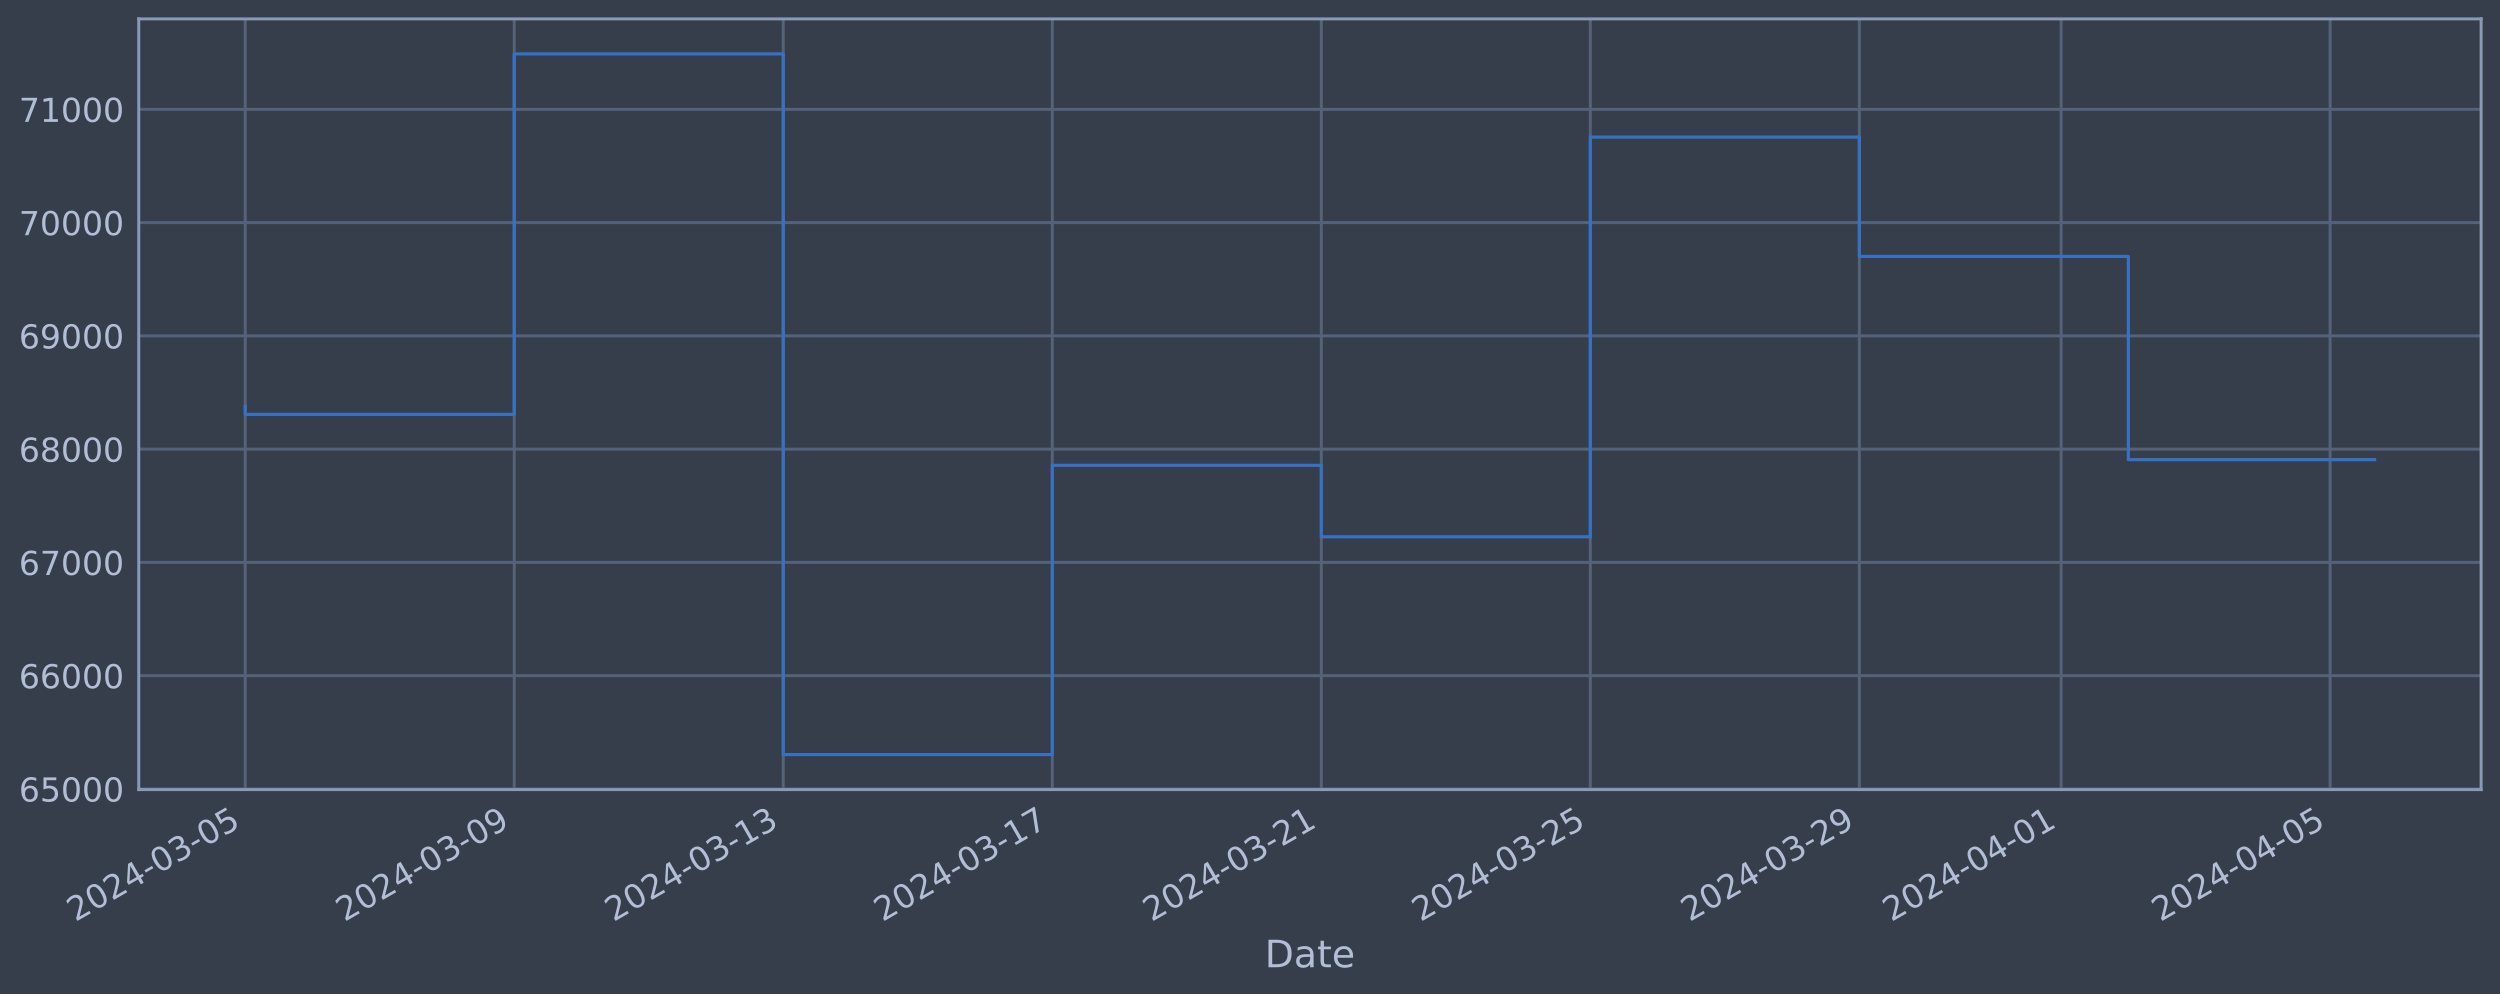
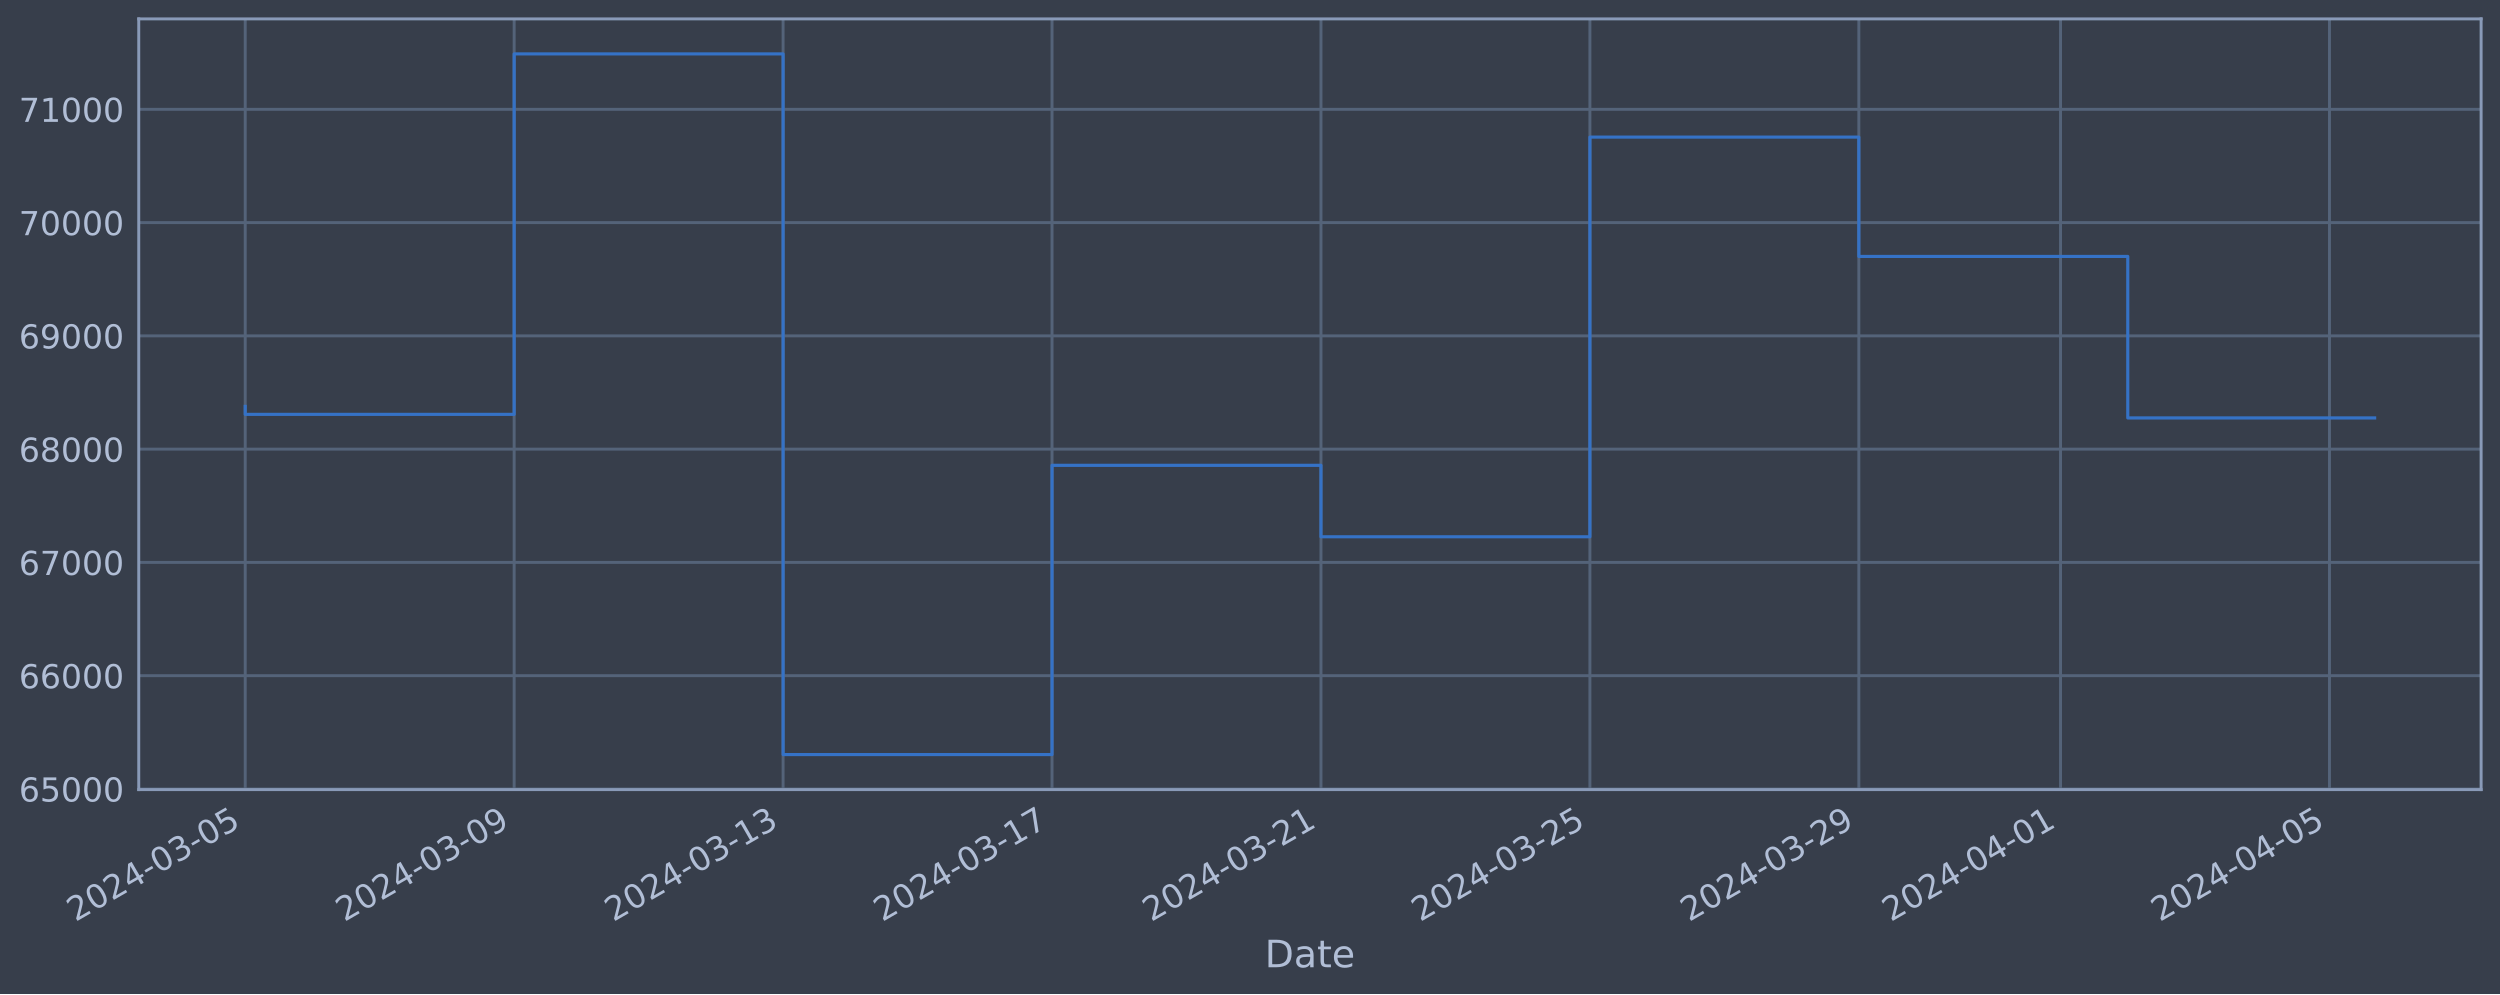
<svg xmlns="http://www.w3.org/2000/svg" xmlns:xlink="http://www.w3.org/1999/xlink" width="952.884pt" height="378.87pt" viewBox="0 0 952.884 378.87" version="1.1">
  <defs>
    <style type="text/css">*{stroke-linejoin: round; stroke-linecap: butt}</style>
  </defs>
  <g id="figure_1">
    <g id="patch_1">
      <path d="M 0 378.87  L 952.884 378.87  L 952.884 0  L 0 0  z " style="fill: #373e4b" />
    </g>
    <g id="axes_1">
      <g id="patch_2">
        <path d="M 52.884 300.96  L 945.684 300.96  L 945.684 7.2  L 52.884 7.2  z " style="fill: #373e4b" />
      </g>
      <g id="matplotlib.axis_1">
        <g id="xtick_1">
          <g id="line2d_1">
-             <path d="M 93.466 300.96  L 93.466 7.2  " clip-path="url(#pa9e237d220)" style="fill: none; stroke: #546379; stroke-width: 1.12; stroke-linecap: square" />
+             <path d="M 93.466 300.96  L 93.466 7.2  " clip-path="url(#pea143578f3)" style="fill: none; stroke: #546379; stroke-width: 1.12; stroke-linecap: square" />
          </g>
          <g id="line2d_2" />
          <g id="text_1">
            <g style="fill: #b1bed6" transform="translate(28.74006 351.4642) rotate(-30) scale(0.126 -0.126)">
              <defs>
                <path id="DejaVuSans-32" d="M 1228 531  L 3431 531  L 3431 0  L 469 0  L 469 531  Q 828 903 1448 1529  Q 2069 2156 2228 2338  Q 2531 2678 2651 2914  Q 2772 3150 2772 3378  Q 2772 3750 2511 3984  Q 2250 4219 1831 4219  Q 1534 4219 1204 4116  Q 875 4013 500 3803  L 500 4441  Q 881 4594 1212 4672  Q 1544 4750 1819 4750  Q 2544 4750 2975 4387  Q 3406 4025 3406 3419  Q 3406 3131 3298 2873  Q 3191 2616 2906 2266  Q 2828 2175 2409 1742  Q 1991 1309 1228 531  z " transform="scale(0.015625)" />
                <path id="DejaVuSans-30" d="M 2034 4250  Q 1547 4250 1301 3770  Q 1056 3291 1056 2328  Q 1056 1369 1301 889  Q 1547 409 2034 409  Q 2525 409 2770 889  Q 3016 1369 3016 2328  Q 3016 3291 2770 3770  Q 2525 4250 2034 4250  z M 2034 4750  Q 2819 4750 3233 4129  Q 3647 3509 3647 2328  Q 3647 1150 3233 529  Q 2819 -91 2034 -91  Q 1250 -91 836 529  Q 422 1150 422 2328  Q 422 3509 836 4129  Q 1250 4750 2034 4750  z " transform="scale(0.015625)" />
                <path id="DejaVuSans-34" d="M 2419 4116  L 825 1625  L 2419 1625  L 2419 4116  z M 2253 4666  L 3047 4666  L 3047 1625  L 3713 1625  L 3713 1100  L 3047 1100  L 3047 0  L 2419 0  L 2419 1100  L 313 1100  L 313 1709  L 2253 4666  z " transform="scale(0.015625)" />
                <path id="DejaVuSans-2d" d="M 313 2009  L 1997 2009  L 1997 1497  L 313 1497  L 313 2009  z " transform="scale(0.015625)" />
                <path id="DejaVuSans-33" d="M 2597 2516  Q 3050 2419 3304 2112  Q 3559 1806 3559 1356  Q 3559 666 3084 287  Q 2609 -91 1734 -91  Q 1441 -91 1130 -33  Q 819 25 488 141  L 488 750  Q 750 597 1062 519  Q 1375 441 1716 441  Q 2309 441 2620 675  Q 2931 909 2931 1356  Q 2931 1769 2642 2001  Q 2353 2234 1838 2234  L 1294 2234  L 1294 2753  L 1863 2753  Q 2328 2753 2575 2939  Q 2822 3125 2822 3475  Q 2822 3834 2567 4026  Q 2313 4219 1838 4219  Q 1578 4219 1281 4162  Q 984 4106 628 3988  L 628 4550  Q 988 4650 1302 4700  Q 1616 4750 1894 4750  Q 2613 4750 3031 4423  Q 3450 4097 3450 3541  Q 3450 3153 3228 2886  Q 3006 2619 2597 2516  z " transform="scale(0.015625)" />
                <path id="DejaVuSans-35" d="M 691 4666  L 3169 4666  L 3169 4134  L 1269 4134  L 1269 2991  Q 1406 3038 1543 3061  Q 1681 3084 1819 3084  Q 2600 3084 3056 2656  Q 3513 2228 3513 1497  Q 3513 744 3044 326  Q 2575 -91 1722 -91  Q 1428 -91 1123 -41  Q 819 9 494 109  L 494 744  Q 775 591 1075 516  Q 1375 441 1709 441  Q 2250 441 2565 725  Q 2881 1009 2881 1497  Q 2881 1984 2565 2268  Q 2250 2553 1709 2553  Q 1456 2553 1204 2497  Q 953 2441 691 2322  L 691 4666  z " transform="scale(0.015625)" />
              </defs>
              <use xlink:href="#DejaVuSans-32" />
              <use xlink:href="#DejaVuSans-30" x="63.623" />
              <use xlink:href="#DejaVuSans-32" x="127.246" />
              <use xlink:href="#DejaVuSans-34" x="190.869" />
              <use xlink:href="#DejaVuSans-2d" x="254.492" />
              <use xlink:href="#DejaVuSans-30" x="290.576" />
              <use xlink:href="#DejaVuSans-33" x="354.199" />
              <use xlink:href="#DejaVuSans-2d" x="417.822" />
              <use xlink:href="#DejaVuSans-30" x="453.906" />
              <use xlink:href="#DejaVuSans-35" x="517.529" />
            </g>
          </g>
        </g>
        <g id="xtick_2">
          <g id="line2d_3">
-             <path d="M 196.003 300.96  L 196.003 7.2  " clip-path="url(#pa9e237d220)" style="fill: none; stroke: #546379; stroke-width: 1.12; stroke-linecap: square" />
+             <path d="M 195.972 300.96  L 195.972 7.2  " clip-path="url(#pea143578f3)" style="fill: none; stroke: #546379; stroke-width: 1.12; stroke-linecap: square" />
          </g>
          <g id="line2d_4" />
          <g id="text_2">
-             <g style="fill: #b1bed6" transform="translate(131.2779 351.4642) rotate(-30) scale(0.126 -0.126)">
+             <g style="fill: #b1bed6" transform="translate(131.2464 351.4642) rotate(-30) scale(0.126 -0.126)">
              <defs>
                <path id="DejaVuSans-39" d="M 703 97  L 703 672  Q 941 559 1184 500  Q 1428 441 1663 441  Q 2288 441 2617 861  Q 2947 1281 2994 2138  Q 2813 1869 2534 1725  Q 2256 1581 1919 1581  Q 1219 1581 811 2004  Q 403 2428 403 3163  Q 403 3881 828 4315  Q 1253 4750 1959 4750  Q 2769 4750 3195 4129  Q 3622 3509 3622 2328  Q 3622 1225 3098 567  Q 2575 -91 1691 -91  Q 1453 -91 1209 -44  Q 966 3 703 97  z M 1959 2075  Q 2384 2075 2632 2365  Q 2881 2656 2881 3163  Q 2881 3666 2632 3958  Q 2384 4250 1959 4250  Q 1534 4250 1286 3958  Q 1038 3666 1038 3163  Q 1038 2656 1286 2365  Q 1534 2075 1959 2075  z " transform="scale(0.015625)" />
              </defs>
              <use xlink:href="#DejaVuSans-32" />
              <use xlink:href="#DejaVuSans-30" x="63.623" />
              <use xlink:href="#DejaVuSans-32" x="127.246" />
              <use xlink:href="#DejaVuSans-34" x="190.869" />
              <use xlink:href="#DejaVuSans-2d" x="254.492" />
              <use xlink:href="#DejaVuSans-30" x="290.576" />
              <use xlink:href="#DejaVuSans-33" x="354.199" />
              <use xlink:href="#DejaVuSans-2d" x="417.822" />
              <use xlink:href="#DejaVuSans-30" x="453.906" />
              <use xlink:href="#DejaVuSans-39" x="517.529" />
            </g>
          </g>
        </g>
        <g id="xtick_3">
          <g id="line2d_5">
-             <path d="M 298.541 300.96  L 298.541 7.2  " clip-path="url(#pa9e237d220)" style="fill: none; stroke: #546379; stroke-width: 1.12; stroke-linecap: square" />
+             <path d="M 298.478 300.96  L 298.478 7.2  " clip-path="url(#pea143578f3)" style="fill: none; stroke: #546379; stroke-width: 1.12; stroke-linecap: square" />
          </g>
          <g id="line2d_6" />
          <g id="text_3">
-             <g style="fill: #b1bed6" transform="translate(233.8157 351.4642) rotate(-30) scale(0.126 -0.126)">
+             <g style="fill: #b1bed6" transform="translate(233.7527 351.4642) rotate(-30) scale(0.126 -0.126)">
              <defs>
                <path id="DejaVuSans-31" d="M 794 531  L 1825 531  L 1825 4091  L 703 3866  L 703 4441  L 1819 4666  L 2450 4666  L 2450 531  L 3481 531  L 3481 0  L 794 0  L 794 531  z " transform="scale(0.015625)" />
              </defs>
              <use xlink:href="#DejaVuSans-32" />
              <use xlink:href="#DejaVuSans-30" x="63.623" />
              <use xlink:href="#DejaVuSans-32" x="127.246" />
              <use xlink:href="#DejaVuSans-34" x="190.869" />
              <use xlink:href="#DejaVuSans-2d" x="254.492" />
              <use xlink:href="#DejaVuSans-30" x="290.576" />
              <use xlink:href="#DejaVuSans-33" x="354.199" />
              <use xlink:href="#DejaVuSans-2d" x="417.822" />
              <use xlink:href="#DejaVuSans-31" x="453.906" />
              <use xlink:href="#DejaVuSans-33" x="517.529" />
            </g>
          </g>
        </g>
        <g id="xtick_4">
          <g id="line2d_7">
-             <path d="M 401.079 300.96  L 401.079 7.2  " clip-path="url(#pa9e237d220)" style="fill: none; stroke: #546379; stroke-width: 1.12; stroke-linecap: square" />
+             <path d="M 400.984 300.96  L 400.984 7.2  " clip-path="url(#pea143578f3)" style="fill: none; stroke: #546379; stroke-width: 1.12; stroke-linecap: square" />
          </g>
          <g id="line2d_8" />
          <g id="text_4">
-             <g style="fill: #b1bed6" transform="translate(336.3535 351.4642) rotate(-30) scale(0.126 -0.126)">
+             <g style="fill: #b1bed6" transform="translate(336.259 351.4642) rotate(-30) scale(0.126 -0.126)">
              <defs>
                <path id="DejaVuSans-37" d="M 525 4666  L 3525 4666  L 3525 4397  L 1831 0  L 1172 0  L 2766 4134  L 525 4134  L 525 4666  z " transform="scale(0.015625)" />
              </defs>
              <use xlink:href="#DejaVuSans-32" />
              <use xlink:href="#DejaVuSans-30" x="63.623" />
              <use xlink:href="#DejaVuSans-32" x="127.246" />
              <use xlink:href="#DejaVuSans-34" x="190.869" />
              <use xlink:href="#DejaVuSans-2d" x="254.492" />
              <use xlink:href="#DejaVuSans-30" x="290.576" />
              <use xlink:href="#DejaVuSans-33" x="354.199" />
              <use xlink:href="#DejaVuSans-2d" x="417.822" />
              <use xlink:href="#DejaVuSans-31" x="453.906" />
              <use xlink:href="#DejaVuSans-37" x="517.529" />
            </g>
          </g>
        </g>
        <g id="xtick_5">
          <g id="line2d_9">
-             <path d="M 503.617 300.96  L 503.617 7.2  " clip-path="url(#pa9e237d220)" style="fill: none; stroke: #546379; stroke-width: 1.12; stroke-linecap: square" />
+             <path d="M 503.491 300.96  L 503.491 7.2  " clip-path="url(#pea143578f3)" style="fill: none; stroke: #546379; stroke-width: 1.12; stroke-linecap: square" />
          </g>
          <g id="line2d_10" />
          <g id="text_5">
-             <g style="fill: #b1bed6" transform="translate(438.8913 351.4642) rotate(-30) scale(0.126 -0.126)">
+             <g style="fill: #b1bed6" transform="translate(438.7653 351.4642) rotate(-30) scale(0.126 -0.126)">
              <use xlink:href="#DejaVuSans-32" />
              <use xlink:href="#DejaVuSans-30" x="63.623" />
              <use xlink:href="#DejaVuSans-32" x="127.246" />
              <use xlink:href="#DejaVuSans-34" x="190.869" />
              <use xlink:href="#DejaVuSans-2d" x="254.492" />
              <use xlink:href="#DejaVuSans-30" x="290.576" />
              <use xlink:href="#DejaVuSans-33" x="354.199" />
              <use xlink:href="#DejaVuSans-2d" x="417.822" />
              <use xlink:href="#DejaVuSans-32" x="453.906" />
              <use xlink:href="#DejaVuSans-31" x="517.529" />
            </g>
          </g>
        </g>
        <g id="xtick_6">
          <g id="line2d_11">
-             <path d="M 606.155 300.96  L 606.155 7.2  " clip-path="url(#pa9e237d220)" style="fill: none; stroke: #546379; stroke-width: 1.12; stroke-linecap: square" />
+             <path d="M 605.997 300.96  L 605.997 7.2  " clip-path="url(#pea143578f3)" style="fill: none; stroke: #546379; stroke-width: 1.12; stroke-linecap: square" />
          </g>
          <g id="line2d_12" />
          <g id="text_6">
-             <g style="fill: #b1bed6" transform="translate(541.4291 351.4642) rotate(-30) scale(0.126 -0.126)">
+             <g style="fill: #b1bed6" transform="translate(541.2716 351.4642) rotate(-30) scale(0.126 -0.126)">
              <use xlink:href="#DejaVuSans-32" />
              <use xlink:href="#DejaVuSans-30" x="63.623" />
              <use xlink:href="#DejaVuSans-32" x="127.246" />
              <use xlink:href="#DejaVuSans-34" x="190.869" />
              <use xlink:href="#DejaVuSans-2d" x="254.492" />
              <use xlink:href="#DejaVuSans-30" x="290.576" />
              <use xlink:href="#DejaVuSans-33" x="354.199" />
              <use xlink:href="#DejaVuSans-2d" x="417.822" />
              <use xlink:href="#DejaVuSans-32" x="453.906" />
              <use xlink:href="#DejaVuSans-35" x="517.529" />
            </g>
          </g>
        </g>
        <g id="xtick_7">
          <g id="line2d_13">
-             <path d="M 708.692 300.96  L 708.692 7.2  " clip-path="url(#pa9e237d220)" style="fill: none; stroke: #546379; stroke-width: 1.12; stroke-linecap: square" />
+             <path d="M 708.503 300.96  L 708.503 7.2  " clip-path="url(#pea143578f3)" style="fill: none; stroke: #546379; stroke-width: 1.12; stroke-linecap: square" />
          </g>
          <g id="line2d_14" />
          <g id="text_7">
-             <g style="fill: #b1bed6" transform="translate(643.967 351.4642) rotate(-30) scale(0.126 -0.126)">
+             <g style="fill: #b1bed6" transform="translate(643.7779 351.4642) rotate(-30) scale(0.126 -0.126)">
              <use xlink:href="#DejaVuSans-32" />
              <use xlink:href="#DejaVuSans-30" x="63.623" />
              <use xlink:href="#DejaVuSans-32" x="127.246" />
              <use xlink:href="#DejaVuSans-34" x="190.869" />
              <use xlink:href="#DejaVuSans-2d" x="254.492" />
              <use xlink:href="#DejaVuSans-30" x="290.576" />
              <use xlink:href="#DejaVuSans-33" x="354.199" />
              <use xlink:href="#DejaVuSans-2d" x="417.822" />
              <use xlink:href="#DejaVuSans-32" x="453.906" />
              <use xlink:href="#DejaVuSans-39" x="517.529" />
            </g>
          </g>
        </g>
        <g id="xtick_8">
          <g id="line2d_15">
-             <path d="M 785.596 300.96  L 785.596 7.2  " clip-path="url(#pa9e237d220)" style="fill: none; stroke: #546379; stroke-width: 1.12; stroke-linecap: square" />
+             <path d="M 785.383 300.96  L 785.383 7.2  " clip-path="url(#pea143578f3)" style="fill: none; stroke: #546379; stroke-width: 1.12; stroke-linecap: square" />
          </g>
          <g id="line2d_16" />
          <g id="text_8">
-             <g style="fill: #b1bed6" transform="translate(720.8703 351.4642) rotate(-30) scale(0.126 -0.126)">
+             <g style="fill: #b1bed6" transform="translate(720.6576 351.4642) rotate(-30) scale(0.126 -0.126)">
              <use xlink:href="#DejaVuSans-32" />
              <use xlink:href="#DejaVuSans-30" x="63.623" />
              <use xlink:href="#DejaVuSans-32" x="127.246" />
              <use xlink:href="#DejaVuSans-34" x="190.869" />
              <use xlink:href="#DejaVuSans-2d" x="254.492" />
              <use xlink:href="#DejaVuSans-30" x="290.576" />
              <use xlink:href="#DejaVuSans-34" x="354.199" />
              <use xlink:href="#DejaVuSans-2d" x="417.822" />
              <use xlink:href="#DejaVuSans-30" x="453.906" />
              <use xlink:href="#DejaVuSans-31" x="517.529" />
            </g>
          </g>
        </g>
        <g id="xtick_9">
          <g id="line2d_17">
-             <path d="M 888.134 300.96  L 888.134 7.2  " clip-path="url(#pa9e237d220)" style="fill: none; stroke: #546379; stroke-width: 1.12; stroke-linecap: square" />
+             <path d="M 887.889 300.96  L 887.889 7.2  " clip-path="url(#pea143578f3)" style="fill: none; stroke: #546379; stroke-width: 1.12; stroke-linecap: square" />
          </g>
          <g id="line2d_18" />
          <g id="text_9">
-             <g style="fill: #b1bed6" transform="translate(823.4081 351.4642) rotate(-30) scale(0.126 -0.126)">
+             <g style="fill: #b1bed6" transform="translate(823.1639 351.4642) rotate(-30) scale(0.126 -0.126)">
              <use xlink:href="#DejaVuSans-32" />
              <use xlink:href="#DejaVuSans-30" x="63.623" />
              <use xlink:href="#DejaVuSans-32" x="127.246" />
              <use xlink:href="#DejaVuSans-34" x="190.869" />
              <use xlink:href="#DejaVuSans-2d" x="254.492" />
              <use xlink:href="#DejaVuSans-30" x="290.576" />
              <use xlink:href="#DejaVuSans-34" x="354.199" />
              <use xlink:href="#DejaVuSans-2d" x="417.822" />
              <use xlink:href="#DejaVuSans-30" x="453.906" />
              <use xlink:href="#DejaVuSans-35" x="517.529" />
            </g>
          </g>
        </g>
        <g id="text_10">
          <g style="fill: #b1bed6" transform="translate(482.0746 368.6753) scale(0.144 -0.144)">
            <defs>
              <path id="DejaVuSans-44" d="M 1259 4147  L 1259 519  L 2022 519  Q 2988 519 3436 956  Q 3884 1394 3884 2338  Q 3884 3275 3436 3711  Q 2988 4147 2022 4147  L 1259 4147  z M 628 4666  L 1925 4666  Q 3281 4666 3915 4102  Q 4550 3538 4550 2338  Q 4550 1131 3912 565  Q 3275 0 1925 0  L 628 0  L 628 4666  z " transform="scale(0.015625)" />
              <path id="DejaVuSans-61" d="M 2194 1759  Q 1497 1759 1228 1600  Q 959 1441 959 1056  Q 959 750 1161 570  Q 1363 391 1709 391  Q 2188 391 2477 730  Q 2766 1069 2766 1631  L 2766 1759  L 2194 1759  z M 3341 1997  L 3341 0  L 2766 0  L 2766 531  Q 2569 213 2275 61  Q 1981 -91 1556 -91  Q 1019 -91 701 211  Q 384 513 384 1019  Q 384 1609 779 1909  Q 1175 2209 1959 2209  L 2766 2209  L 2766 2266  Q 2766 2663 2505 2880  Q 2244 3097 1772 3097  Q 1472 3097 1187 3025  Q 903 2953 641 2809  L 641 3341  Q 956 3463 1253 3523  Q 1550 3584 1831 3584  Q 2591 3584 2966 3190  Q 3341 2797 3341 1997  z " transform="scale(0.015625)" />
              <path id="DejaVuSans-74" d="M 1172 4494  L 1172 3500  L 2356 3500  L 2356 3053  L 1172 3053  L 1172 1153  Q 1172 725 1289 603  Q 1406 481 1766 481  L 2356 481  L 2356 0  L 1766 0  Q 1100 0 847 248  Q 594 497 594 1153  L 594 3053  L 172 3053  L 172 3500  L 594 3500  L 594 4494  L 1172 4494  z " transform="scale(0.015625)" />
              <path id="DejaVuSans-65" d="M 3597 1894  L 3597 1613  L 953 1613  Q 991 1019 1311 708  Q 1631 397 2203 397  Q 2534 397 2845 478  Q 3156 559 3463 722  L 3463 178  Q 3153 47 2828 -22  Q 2503 -91 2169 -91  Q 1331 -91 842 396  Q 353 884 353 1716  Q 353 2575 817 3079  Q 1281 3584 2069 3584  Q 2775 3584 3186 3129  Q 3597 2675 3597 1894  z M 3022 2063  Q 3016 2534 2758 2815  Q 2500 3097 2075 3097  Q 1594 3097 1305 2825  Q 1016 2553 972 2059  L 3022 2063  z " transform="scale(0.015625)" />
            </defs>
            <use xlink:href="#DejaVuSans-44" />
            <use xlink:href="#DejaVuSans-61" x="77.002" />
            <use xlink:href="#DejaVuSans-74" x="138.281" />
            <use xlink:href="#DejaVuSans-65" x="177.49" />
          </g>
        </g>
      </g>
      <g id="matplotlib.axis_2">
        <g id="ytick_1">
          <g id="line2d_19">
-             <path d="M 52.884 300.718  L 945.684 300.718  " clip-path="url(#pa9e237d220)" style="fill: none; stroke: #546379; stroke-width: 1.12; stroke-linecap: square" />
+             <path d="M 52.884 300.718  L 945.684 300.718  " clip-path="url(#pea143578f3)" style="fill: none; stroke: #546379; stroke-width: 1.12; stroke-linecap: square" />
          </g>
          <g id="line2d_20" />
          <g id="text_11">
            <g style="fill: #b1bed6" transform="translate(7.2 305.5049) scale(0.126 -0.126)">
              <defs>
                <path id="DejaVuSans-36" d="M 2113 2584  Q 1688 2584 1439 2293  Q 1191 2003 1191 1497  Q 1191 994 1439 701  Q 1688 409 2113 409  Q 2538 409 2786 701  Q 3034 994 3034 1497  Q 3034 2003 2786 2293  Q 2538 2584 2113 2584  z M 3366 4563  L 3366 3988  Q 3128 4100 2886 4159  Q 2644 4219 2406 4219  Q 1781 4219 1451 3797  Q 1122 3375 1075 2522  Q 1259 2794 1537 2939  Q 1816 3084 2150 3084  Q 2853 3084 3261 2657  Q 3669 2231 3669 1497  Q 3669 778 3244 343  Q 2819 -91 2113 -91  Q 1303 -91 875 529  Q 447 1150 447 2328  Q 447 3434 972 4092  Q 1497 4750 2381 4750  Q 2619 4750 2861 4703  Q 3103 4656 3366 4563  z " transform="scale(0.015625)" />
              </defs>
              <use xlink:href="#DejaVuSans-36" />
              <use xlink:href="#DejaVuSans-35" x="63.623" />
              <use xlink:href="#DejaVuSans-30" x="127.246" />
              <use xlink:href="#DejaVuSans-30" x="190.869" />
              <use xlink:href="#DejaVuSans-30" x="254.492" />
            </g>
          </g>
        </g>
        <g id="ytick_2">
          <g id="line2d_21">
-             <path d="M 52.884 257.544  L 945.684 257.544  " clip-path="url(#pa9e237d220)" style="fill: none; stroke: #546379; stroke-width: 1.12; stroke-linecap: square" />
+             <path d="M 52.884 257.544  L 945.684 257.544  " clip-path="url(#pea143578f3)" style="fill: none; stroke: #546379; stroke-width: 1.12; stroke-linecap: square" />
          </g>
          <g id="line2d_22" />
          <g id="text_12">
            <g style="fill: #b1bed6" transform="translate(7.2 262.331) scale(0.126 -0.126)">
              <use xlink:href="#DejaVuSans-36" />
              <use xlink:href="#DejaVuSans-36" x="63.623" />
              <use xlink:href="#DejaVuSans-30" x="127.246" />
              <use xlink:href="#DejaVuSans-30" x="190.869" />
              <use xlink:href="#DejaVuSans-30" x="254.492" />
            </g>
          </g>
        </g>
        <g id="ytick_3">
          <g id="line2d_23">
-             <path d="M 52.884 214.37  L 945.684 214.37  " clip-path="url(#pa9e237d220)" style="fill: none; stroke: #546379; stroke-width: 1.12; stroke-linecap: square" />
+             <path d="M 52.884 214.37  L 945.684 214.37  " clip-path="url(#pea143578f3)" style="fill: none; stroke: #546379; stroke-width: 1.12; stroke-linecap: square" />
          </g>
          <g id="line2d_24" />
          <g id="text_13">
            <g style="fill: #b1bed6" transform="translate(7.2 219.157) scale(0.126 -0.126)">
              <use xlink:href="#DejaVuSans-36" />
              <use xlink:href="#DejaVuSans-37" x="63.623" />
              <use xlink:href="#DejaVuSans-30" x="127.246" />
              <use xlink:href="#DejaVuSans-30" x="190.869" />
              <use xlink:href="#DejaVuSans-30" x="254.492" />
            </g>
          </g>
        </g>
        <g id="ytick_4">
          <g id="line2d_25">
-             <path d="M 52.884 171.196  L 945.684 171.196  " clip-path="url(#pa9e237d220)" style="fill: none; stroke: #546379; stroke-width: 1.12; stroke-linecap: square" />
+             <path d="M 52.884 171.196  L 945.684 171.196  " clip-path="url(#pea143578f3)" style="fill: none; stroke: #546379; stroke-width: 1.12; stroke-linecap: square" />
          </g>
          <g id="line2d_26" />
          <g id="text_14">
            <g style="fill: #b1bed6" transform="translate(7.2 175.9831) scale(0.126 -0.126)">
              <defs>
                <path id="DejaVuSans-38" d="M 2034 2216  Q 1584 2216 1326 1975  Q 1069 1734 1069 1313  Q 1069 891 1326 650  Q 1584 409 2034 409  Q 2484 409 2743 651  Q 3003 894 3003 1313  Q 3003 1734 2745 1975  Q 2488 2216 2034 2216  z M 1403 2484  Q 997 2584 770 2862  Q 544 3141 544 3541  Q 544 4100 942 4425  Q 1341 4750 2034 4750  Q 2731 4750 3128 4425  Q 3525 4100 3525 3541  Q 3525 3141 3298 2862  Q 3072 2584 2669 2484  Q 3125 2378 3379 2068  Q 3634 1759 3634 1313  Q 3634 634 3220 271  Q 2806 -91 2034 -91  Q 1263 -91 848 271  Q 434 634 434 1313  Q 434 1759 690 2068  Q 947 2378 1403 2484  z M 1172 3481  Q 1172 3119 1398 2916  Q 1625 2713 2034 2713  Q 2441 2713 2670 2916  Q 2900 3119 2900 3481  Q 2900 3844 2670 4047  Q 2441 4250 2034 4250  Q 1625 4250 1398 4047  Q 1172 3844 1172 3481  z " transform="scale(0.015625)" />
              </defs>
              <use xlink:href="#DejaVuSans-36" />
              <use xlink:href="#DejaVuSans-38" x="63.623" />
              <use xlink:href="#DejaVuSans-30" x="127.246" />
              <use xlink:href="#DejaVuSans-30" x="190.869" />
              <use xlink:href="#DejaVuSans-30" x="254.492" />
            </g>
          </g>
        </g>
        <g id="ytick_5">
          <g id="line2d_27">
-             <path d="M 52.884 128.022  L 945.684 128.022  " clip-path="url(#pa9e237d220)" style="fill: none; stroke: #546379; stroke-width: 1.12; stroke-linecap: square" />
+             <path d="M 52.884 128.022  L 945.684 128.022  " clip-path="url(#pea143578f3)" style="fill: none; stroke: #546379; stroke-width: 1.12; stroke-linecap: square" />
          </g>
          <g id="line2d_28" />
          <g id="text_15">
            <g style="fill: #b1bed6" transform="translate(7.2 132.8092) scale(0.126 -0.126)">
              <use xlink:href="#DejaVuSans-36" />
              <use xlink:href="#DejaVuSans-39" x="63.623" />
              <use xlink:href="#DejaVuSans-30" x="127.246" />
              <use xlink:href="#DejaVuSans-30" x="190.869" />
              <use xlink:href="#DejaVuSans-30" x="254.492" />
            </g>
          </g>
        </g>
        <g id="ytick_6">
          <g id="line2d_29">
-             <path d="M 52.884 84.848  L 945.684 84.848  " clip-path="url(#pa9e237d220)" style="fill: none; stroke: #546379; stroke-width: 1.12; stroke-linecap: square" />
+             <path d="M 52.884 84.848  L 945.684 84.848  " clip-path="url(#pea143578f3)" style="fill: none; stroke: #546379; stroke-width: 1.12; stroke-linecap: square" />
          </g>
          <g id="line2d_30" />
          <g id="text_16">
            <g style="fill: #b1bed6" transform="translate(7.2 89.63523) scale(0.126 -0.126)">
              <use xlink:href="#DejaVuSans-37" />
              <use xlink:href="#DejaVuSans-30" x="63.623" />
              <use xlink:href="#DejaVuSans-30" x="127.246" />
              <use xlink:href="#DejaVuSans-30" x="190.869" />
              <use xlink:href="#DejaVuSans-30" x="254.492" />
            </g>
          </g>
        </g>
        <g id="ytick_7">
          <g id="line2d_31">
-             <path d="M 52.884 41.674  L 945.684 41.674  " clip-path="url(#pa9e237d220)" style="fill: none; stroke: #546379; stroke-width: 1.12; stroke-linecap: square" />
+             <path d="M 52.884 41.674  L 945.684 41.674  " clip-path="url(#pea143578f3)" style="fill: none; stroke: #546379; stroke-width: 1.12; stroke-linecap: square" />
          </g>
          <g id="line2d_32" />
          <g id="text_17">
            <g style="fill: #b1bed6" transform="translate(7.2 46.4613) scale(0.126 -0.126)">
              <use xlink:href="#DejaVuSans-37" />
              <use xlink:href="#DejaVuSans-31" x="63.623" />
              <use xlink:href="#DejaVuSans-30" x="127.246" />
              <use xlink:href="#DejaVuSans-30" x="190.869" />
              <use xlink:href="#DejaVuSans-30" x="254.492" />
            </g>
          </g>
        </g>
      </g>
      <g id="line2d_33">
-         <path d="M 93.466 154.891  L 93.466 157.946  L 196.003 157.946  L 196.003 20.553  L 298.541 20.553  L 298.541 287.607  L 401.079 287.607  L 401.079 177.362  L 503.617 177.362  L 503.617 204.598  L 606.155 204.598  L 606.155 52.265  L 708.692 52.265  L 708.692 97.744  L 811.23 97.744  L 811.23 175.183  L 905.102 175.183  " clip-path="url(#pa9e237d220)" style="fill: none; stroke: #3572c6; stroke-width: 1.2; stroke-linecap: square" />
+         <path d="M 93.466 154.891  L 93.466 157.946  L 195.972 157.946  L 195.972 20.553  L 298.478 20.553  L 298.478 287.607  L 400.984 287.607  L 400.984 177.362  L 503.491 177.362  L 503.491 204.598  L 605.997 204.598  L 605.997 52.265  L 708.503 52.265  L 708.503 97.744  L 811.01 97.744  L 811.01 159.299  L 905.102 159.299  " clip-path="url(#pea143578f3)" style="fill: none; stroke: #3572c6; stroke-width: 1.2; stroke-linecap: square" />
      </g>
      <g id="patch_3">
        <path d="M 52.884 300.96  L 52.884 7.2  " style="fill: none; stroke: #899ab8; stroke-width: 1.12; stroke-linejoin: miter; stroke-linecap: square" />
      </g>
      <g id="patch_4">
        <path d="M 945.684 300.96  L 945.684 7.2  " style="fill: none; stroke: #899ab8; stroke-width: 1.12; stroke-linejoin: miter; stroke-linecap: square" />
      </g>
      <g id="patch_5">
        <path d="M 52.884 300.96  L 945.684 300.96  " style="fill: none; stroke: #899ab8; stroke-width: 1.12; stroke-linejoin: miter; stroke-linecap: square" />
      </g>
      <g id="patch_6">
        <path d="M 52.884 7.2  L 945.684 7.2  " style="fill: none; stroke: #899ab8; stroke-width: 1.12; stroke-linejoin: miter; stroke-linecap: square" />
      </g>
    </g>
  </g>
  <defs>
-     <clipPath id="pa9e237d220">
+     <clipPath id="pea143578f3">
      <rect x="52.884" y="7.2" width="892.8" height="293.76" />
    </clipPath>
  </defs>
</svg>
